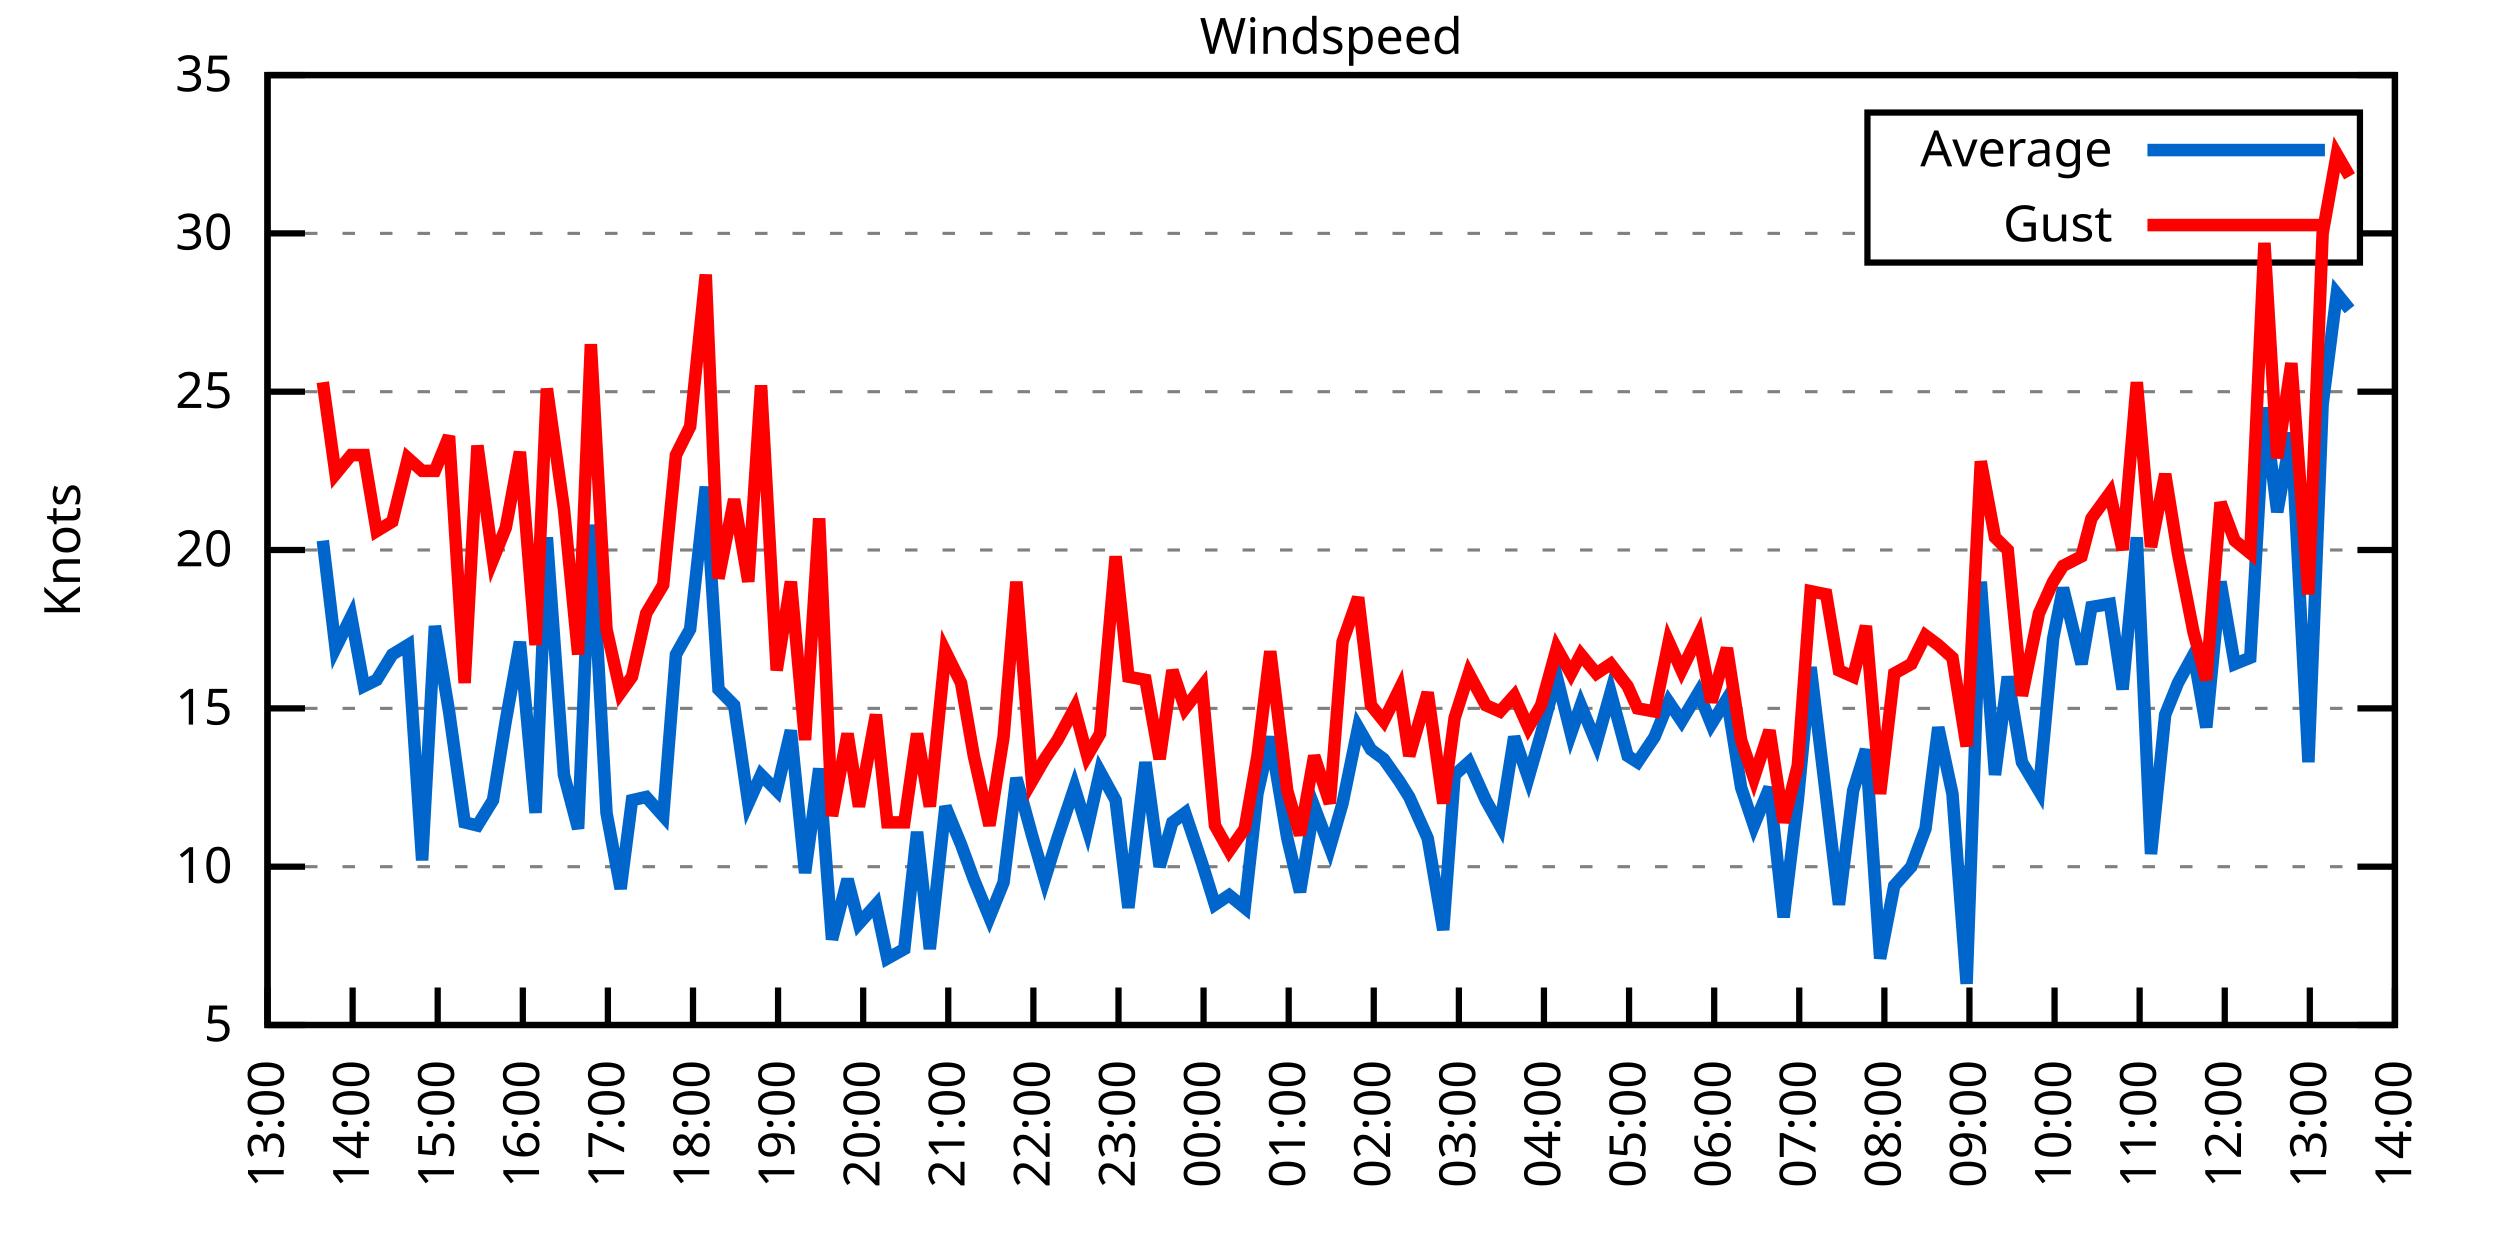
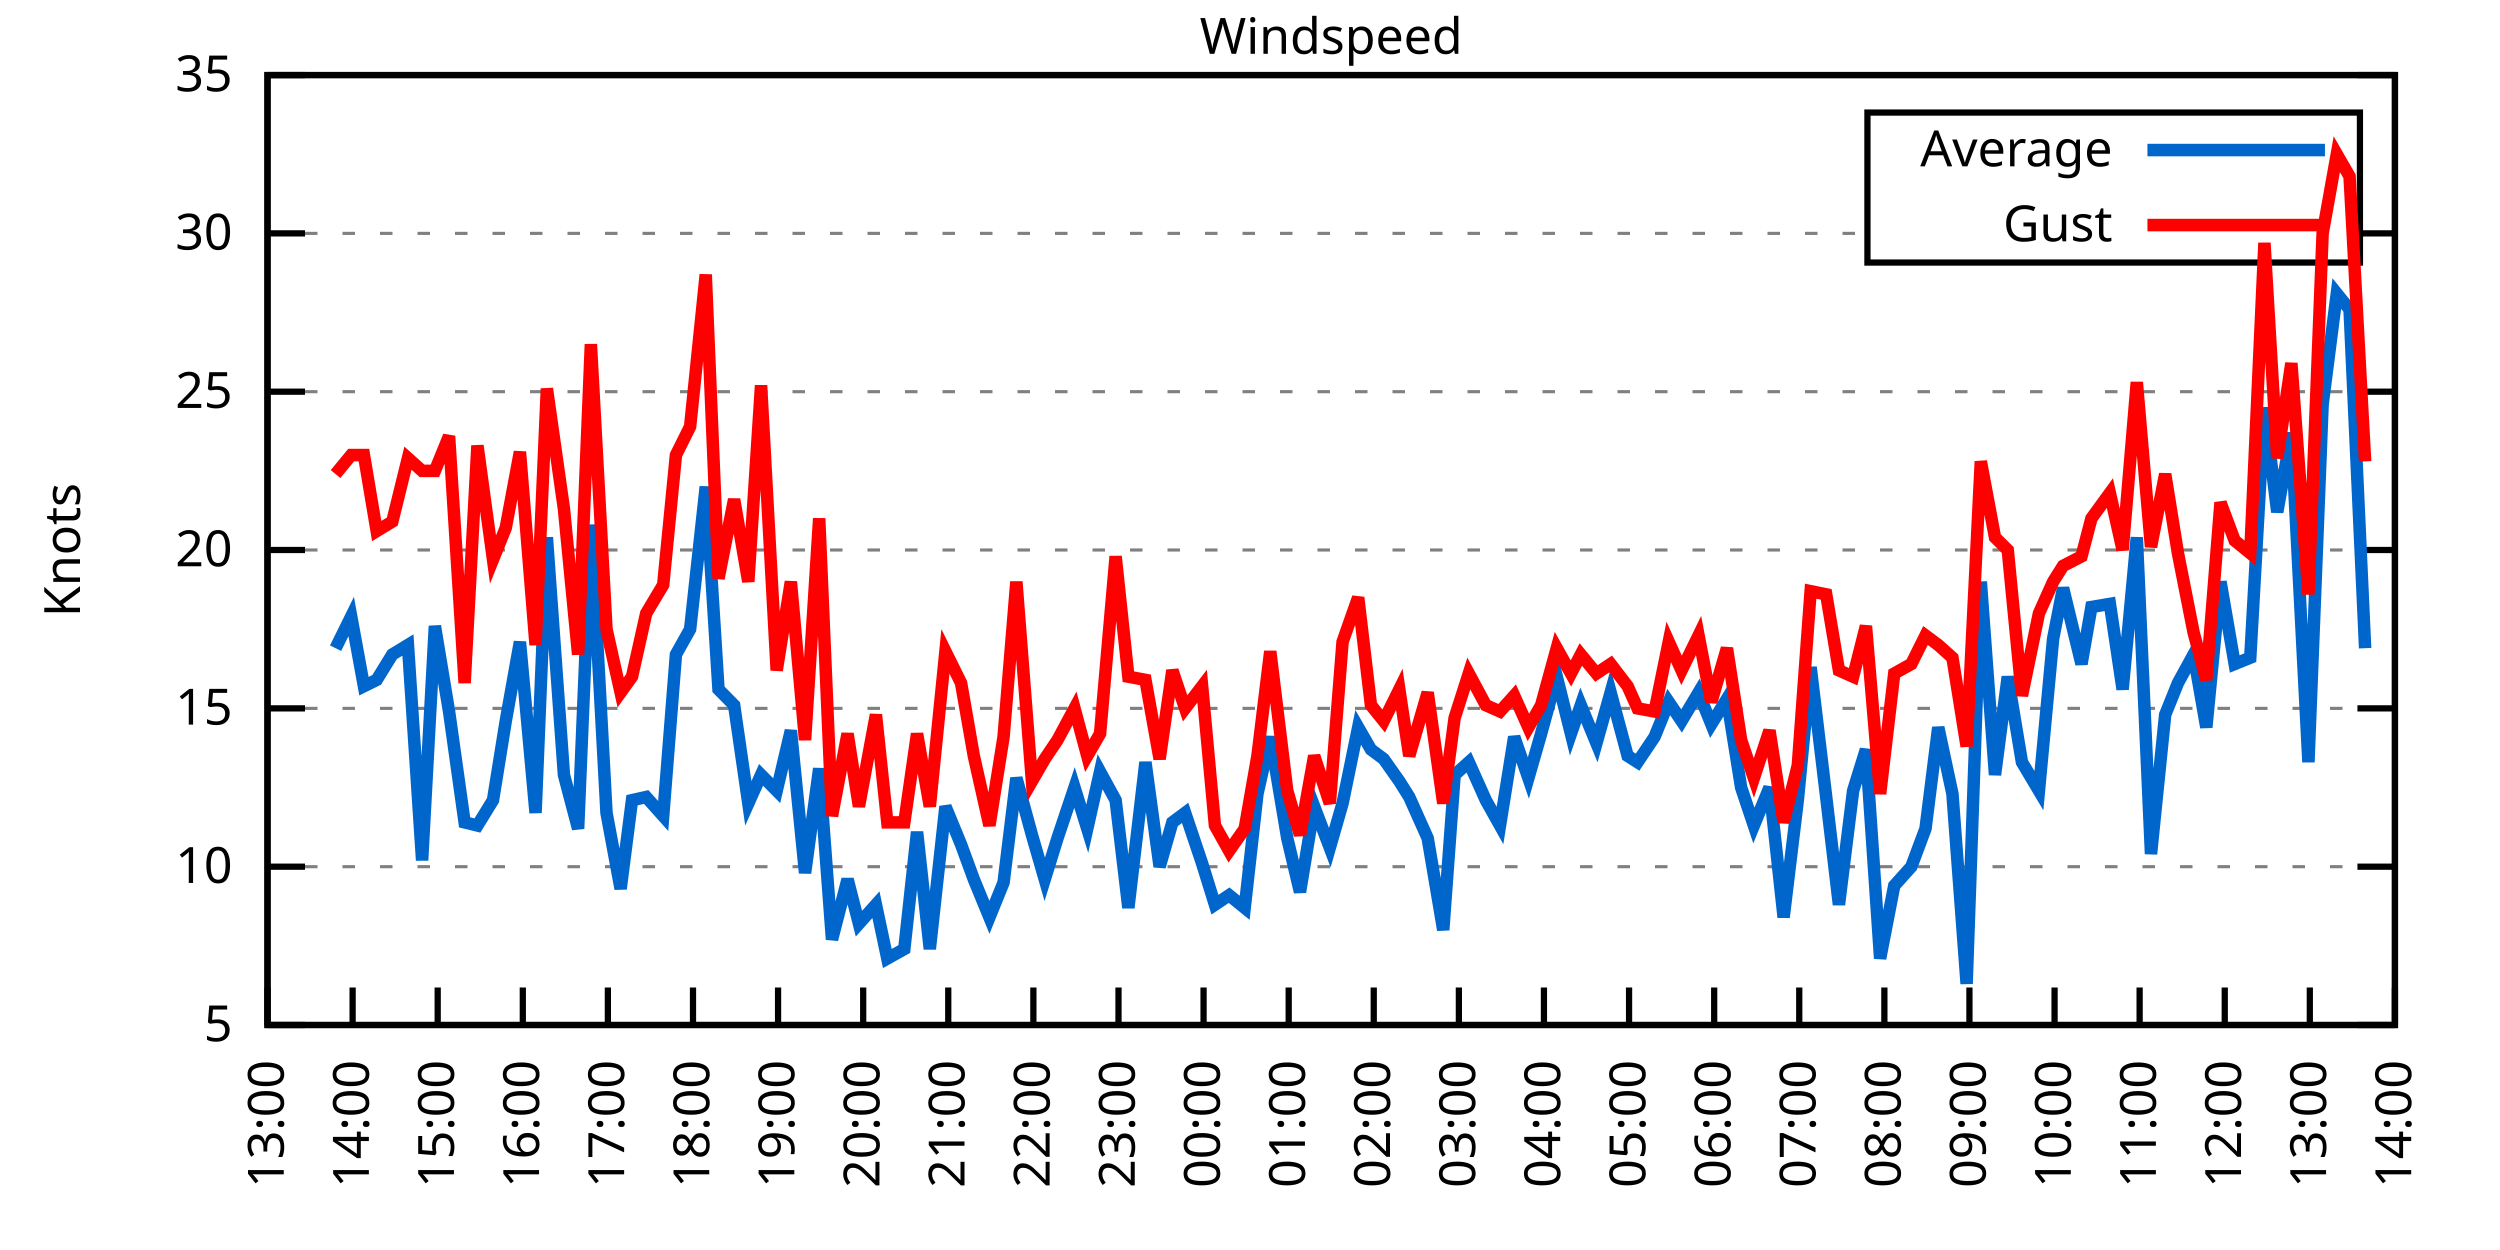
<svg xmlns="http://www.w3.org/2000/svg" xmlns:xlink="http://www.w3.org/1999/xlink" width="400" height="200" viewBox="0 0 400 200">
  <g id="gnuplot_canvas">
    <rect x="0" y="0" width="400" height="200" fill="none" />
    <defs>
      <circle id="gpDot" r="0.5" stroke-width="0.5" stroke="currentColor" />
      <path id="gpPt0" stroke-width="0.333" stroke="currentColor" d="M-1,0 h2 M0,-1 v2" />
      <path id="gpPt1" stroke-width="0.333" stroke="currentColor" d="M-1,-1 L1,1 M1,-1 L-1,1" />
      <path id="gpPt2" stroke-width="0.333" stroke="currentColor" d="M-1,0 L1,0 M0,-1 L0,1 M-1,-1 L1,1 M-1,1 L1,-1" />
      <rect id="gpPt3" stroke-width="0.333" stroke="currentColor" x="-1" y="-1" width="2" height="2" />
      <rect id="gpPt4" stroke-width="0.333" stroke="currentColor" fill="currentColor" x="-1" y="-1" width="2" height="2" />
      <circle id="gpPt5" stroke-width="0.333" stroke="currentColor" cx="0" cy="0" r="1" />
      <use xlink:href="#gpPt5" id="gpPt6" fill="currentColor" stroke="none" />
      <path id="gpPt7" stroke-width="0.333" stroke="currentColor" d="M0,-1.33 L-1.33,0.67 L1.33,0.67 z" />
      <use xlink:href="#gpPt7" id="gpPt8" fill="currentColor" stroke="none" />
      <use xlink:href="#gpPt7" id="gpPt9" stroke="currentColor" transform="rotate(180)" />
      <use xlink:href="#gpPt9" id="gpPt10" fill="currentColor" stroke="none" />
      <use xlink:href="#gpPt3" id="gpPt11" stroke="currentColor" transform="rotate(45)" />
      <use xlink:href="#gpPt11" id="gpPt12" fill="currentColor" stroke="none" />
      <path id="gpPt13" stroke-width="0.333" stroke="currentColor" d="M0,1.330 L1.265,0.411 L0.782,-1.067 L-0.782,-1.076 L-1.265,0.411 z" />
      <use xlink:href="#gpPt13" id="gpPt14" fill="currentColor" stroke="none" />
      <filter id="textbox" filterUnits="objectBoundingBox" x="0" y="0" height="1" width="1">
        <feFlood flood-color="white" flood-opacity="1" result="bgnd" />
        <feComposite in="SourceGraphic" in2="bgnd" operator="atop" />
      </filter>
      <filter id="greybox" filterUnits="objectBoundingBox" x="0" y="0" height="1" width="1">
        <feFlood flood-color="lightgrey" flood-opacity="1" result="grey" />
        <feComposite in="SourceGraphic" in2="grey" operator="atop" />
      </filter>
    </defs>
    <g fill="none" color="white" stroke="currentColor" stroke-width="1.00" stroke-linecap="butt" stroke-linejoin="miter">
</g>
    <g fill="none" color="black" stroke="currentColor" stroke-width="1.00" stroke-linecap="butt" stroke-linejoin="miter">
      <g stroke="none" shape-rendering="crispEdges">
        <polygon fill="rgb(255, 255, 255)" points="42.80,164.00 383.18,164.00 383.18,12.02 42.80,12.02 " />
      </g>
    </g>
    <g fill="none" color="black" stroke="currentColor" stroke-width="1.00" stroke-linecap="butt" stroke-linejoin="miter">
</g>
    <g fill="none" color="black" stroke="black" stroke-width="0.50" stroke-linecap="butt" stroke-linejoin="miter">
</g>
    <g fill="none" color="gray" stroke="currentColor" stroke-width="0.50" stroke-linecap="butt" stroke-linejoin="miter">
      <path stroke="gray" stroke-dasharray="2,4" class="gridline" d="M42.80,164.00 L383.19,164.00  " />
    </g>
    <g fill="none" color="gray" stroke="gray" stroke-width="1.00" stroke-linecap="butt" stroke-linejoin="miter">
</g>
    <g fill="none" color="black" stroke="currentColor" stroke-width="1.00" stroke-linecap="butt" stroke-linejoin="miter">
      <path stroke="black" d="M42.80,164.00 L48.80,164.00 M383.19,164.00 L377.19,164.00  " />
      <g transform="translate(37.20,166.60)" stroke="none" fill="black" font-family="Sans" font-size="8.00" text-anchor="end">
        <text>
          <tspan font-family="Sans"> 5</tspan>
        </text>
      </g>
    </g>
    <g fill="none" color="black" stroke="currentColor" stroke-width="1.00" stroke-linecap="butt" stroke-linejoin="miter">
</g>
    <g fill="none" color="black" stroke="black" stroke-width="0.50" stroke-linecap="butt" stroke-linejoin="miter">
</g>
    <g fill="none" color="gray" stroke="currentColor" stroke-width="0.50" stroke-linecap="butt" stroke-linejoin="miter">
      <path stroke="gray" stroke-dasharray="2,4" class="gridline" d="M42.80,138.67 L383.19,138.67  " />
    </g>
    <g fill="none" color="gray" stroke="gray" stroke-width="1.00" stroke-linecap="butt" stroke-linejoin="miter">
</g>
    <g fill="none" color="black" stroke="currentColor" stroke-width="1.00" stroke-linecap="butt" stroke-linejoin="miter">
      <path stroke="black" d="M42.80,138.67 L48.80,138.67 M383.19,138.67 L377.19,138.67  " />
      <g transform="translate(37.20,141.27)" stroke="none" fill="black" font-family="Sans" font-size="8.00" text-anchor="end">
        <text>
          <tspan font-family="Sans"> 10</tspan>
        </text>
      </g>
    </g>
    <g fill="none" color="black" stroke="currentColor" stroke-width="1.00" stroke-linecap="butt" stroke-linejoin="miter">
</g>
    <g fill="none" color="black" stroke="black" stroke-width="0.50" stroke-linecap="butt" stroke-linejoin="miter">
</g>
    <g fill="none" color="gray" stroke="currentColor" stroke-width="0.50" stroke-linecap="butt" stroke-linejoin="miter">
      <path stroke="gray" stroke-dasharray="2,4" class="gridline" d="M42.80,113.34 L383.19,113.34  " />
    </g>
    <g fill="none" color="gray" stroke="gray" stroke-width="1.00" stroke-linecap="butt" stroke-linejoin="miter">
</g>
    <g fill="none" color="black" stroke="currentColor" stroke-width="1.00" stroke-linecap="butt" stroke-linejoin="miter">
      <path stroke="black" d="M42.80,113.34 L48.80,113.34 M383.19,113.34 L377.19,113.34  " />
      <g transform="translate(37.20,115.94)" stroke="none" fill="black" font-family="Sans" font-size="8.00" text-anchor="end">
        <text>
          <tspan font-family="Sans"> 15</tspan>
        </text>
      </g>
    </g>
    <g fill="none" color="black" stroke="currentColor" stroke-width="1.00" stroke-linecap="butt" stroke-linejoin="miter">
</g>
    <g fill="none" color="black" stroke="black" stroke-width="0.50" stroke-linecap="butt" stroke-linejoin="miter">
</g>
    <g fill="none" color="gray" stroke="currentColor" stroke-width="0.50" stroke-linecap="butt" stroke-linejoin="miter">
      <path stroke="gray" stroke-dasharray="2,4" class="gridline" d="M42.80,88.00 L383.19,88.00  " />
    </g>
    <g fill="none" color="gray" stroke="gray" stroke-width="1.00" stroke-linecap="butt" stroke-linejoin="miter">
</g>
    <g fill="none" color="black" stroke="currentColor" stroke-width="1.00" stroke-linecap="butt" stroke-linejoin="miter">
      <path stroke="black" d="M42.80,88.00 L48.80,88.00 M383.19,88.00 L377.19,88.00  " />
      <g transform="translate(37.20,90.60)" stroke="none" fill="black" font-family="Sans" font-size="8.00" text-anchor="end">
        <text>
          <tspan font-family="Sans"> 20</tspan>
        </text>
      </g>
    </g>
    <g fill="none" color="black" stroke="currentColor" stroke-width="1.00" stroke-linecap="butt" stroke-linejoin="miter">
</g>
    <g fill="none" color="black" stroke="black" stroke-width="0.50" stroke-linecap="butt" stroke-linejoin="miter">
</g>
    <g fill="none" color="gray" stroke="currentColor" stroke-width="0.50" stroke-linecap="butt" stroke-linejoin="miter">
      <path stroke="gray" stroke-dasharray="2,4" class="gridline" d="M42.80,62.67 L383.19,62.67  " />
    </g>
    <g fill="none" color="gray" stroke="gray" stroke-width="1.00" stroke-linecap="butt" stroke-linejoin="miter">
</g>
    <g fill="none" color="black" stroke="currentColor" stroke-width="1.00" stroke-linecap="butt" stroke-linejoin="miter">
      <path stroke="black" d="M42.80,62.67 L48.80,62.67 M383.19,62.67 L377.19,62.67  " />
      <g transform="translate(37.20,65.27)" stroke="none" fill="black" font-family="Sans" font-size="8.00" text-anchor="end">
        <text>
          <tspan font-family="Sans"> 25</tspan>
        </text>
      </g>
    </g>
    <g fill="none" color="black" stroke="currentColor" stroke-width="1.00" stroke-linecap="butt" stroke-linejoin="miter">
</g>
    <g fill="none" color="black" stroke="black" stroke-width="0.50" stroke-linecap="butt" stroke-linejoin="miter">
</g>
    <g fill="none" color="gray" stroke="currentColor" stroke-width="0.50" stroke-linecap="butt" stroke-linejoin="miter">
      <path stroke="gray" stroke-dasharray="2,4" class="gridline" d="M42.80,37.34 L298.79,37.34 M377.59,37.34 L383.19,37.34  " />
    </g>
    <g fill="none" color="gray" stroke="gray" stroke-width="1.00" stroke-linecap="butt" stroke-linejoin="miter">
</g>
    <g fill="none" color="black" stroke="currentColor" stroke-width="1.00" stroke-linecap="butt" stroke-linejoin="miter">
      <path stroke="black" d="M42.80,37.34 L48.80,37.34 M383.19,37.34 L377.19,37.34  " />
      <g transform="translate(37.20,39.94)" stroke="none" fill="black" font-family="Sans" font-size="8.00" text-anchor="end">
        <text>
          <tspan font-family="Sans"> 30</tspan>
        </text>
      </g>
    </g>
    <g fill="none" color="black" stroke="currentColor" stroke-width="1.00" stroke-linecap="butt" stroke-linejoin="miter">
</g>
    <g fill="none" color="black" stroke="black" stroke-width="0.50" stroke-linecap="butt" stroke-linejoin="miter">
</g>
    <g fill="none" color="gray" stroke="currentColor" stroke-width="0.50" stroke-linecap="butt" stroke-linejoin="miter">
      <path stroke="gray" stroke-dasharray="2,4" class="gridline" d="M42.80,12.01 L383.19,12.01  " />
    </g>
    <g fill="none" color="gray" stroke="gray" stroke-width="1.00" stroke-linecap="butt" stroke-linejoin="miter">
</g>
    <g fill="none" color="black" stroke="currentColor" stroke-width="1.00" stroke-linecap="butt" stroke-linejoin="miter">
      <path stroke="black" d="M42.80,12.01 L48.80,12.01 M383.19,12.01 L377.19,12.01  " />
      <g transform="translate(37.20,14.61)" stroke="none" fill="black" font-family="Sans" font-size="8.00" text-anchor="end">
        <text>
          <tspan font-family="Sans"> 35</tspan>
        </text>
      </g>
    </g>
    <g fill="none" color="black" stroke="currentColor" stroke-width="1.00" stroke-linecap="butt" stroke-linejoin="miter">
      <path stroke="black" d="M42.80,164.00 L42.80,158.00  " />
      <g transform="translate(45.40,169.60) rotate(270.00)" stroke="none" fill="black" font-family="Sans" font-size="8.00" text-anchor="end">
        <text>
          <tspan font-family="Sans">13:00</tspan>
        </text>
      </g>
    </g>
    <g fill="none" color="black" stroke="currentColor" stroke-width="1.00" stroke-linecap="butt" stroke-linejoin="miter">
      <path stroke="black" d="M56.42,164.00 L56.42,158.00  " />
      <g transform="translate(59.02,169.60) rotate(270.00)" stroke="none" fill="black" font-family="Sans" font-size="8.00" text-anchor="end">
        <text>
          <tspan font-family="Sans">14:00</tspan>
        </text>
      </g>
    </g>
    <g fill="none" color="black" stroke="currentColor" stroke-width="1.00" stroke-linecap="butt" stroke-linejoin="miter">
      <path stroke="black" d="M70.03,164.00 L70.03,158.00  " />
      <g transform="translate(72.63,169.60) rotate(270.00)" stroke="none" fill="black" font-family="Sans" font-size="8.00" text-anchor="end">
        <text>
          <tspan font-family="Sans">15:00</tspan>
        </text>
      </g>
    </g>
    <g fill="none" color="black" stroke="currentColor" stroke-width="1.00" stroke-linecap="butt" stroke-linejoin="miter">
      <path stroke="black" d="M83.65,164.00 L83.65,158.00  " />
      <g transform="translate(86.25,169.60) rotate(270.00)" stroke="none" fill="black" font-family="Sans" font-size="8.00" text-anchor="end">
        <text>
          <tspan font-family="Sans">16:00</tspan>
        </text>
      </g>
    </g>
    <g fill="none" color="black" stroke="currentColor" stroke-width="1.00" stroke-linecap="butt" stroke-linejoin="miter">
      <path stroke="black" d="M97.26,164.00 L97.26,158.00  " />
      <g transform="translate(99.86,169.60) rotate(270.00)" stroke="none" fill="black" font-family="Sans" font-size="8.00" text-anchor="end">
        <text>
          <tspan font-family="Sans">17:00</tspan>
        </text>
      </g>
    </g>
    <g fill="none" color="black" stroke="currentColor" stroke-width="1.00" stroke-linecap="butt" stroke-linejoin="miter">
      <path stroke="black" d="M110.88,164.00 L110.88,158.00  " />
      <g transform="translate(113.48,169.60) rotate(270.00)" stroke="none" fill="black" font-family="Sans" font-size="8.00" text-anchor="end">
        <text>
          <tspan font-family="Sans">18:00</tspan>
        </text>
      </g>
    </g>
    <g fill="none" color="black" stroke="currentColor" stroke-width="1.00" stroke-linecap="butt" stroke-linejoin="miter">
      <path stroke="black" d="M124.49,164.00 L124.49,158.00  " />
      <g transform="translate(127.09,169.60) rotate(270.00)" stroke="none" fill="black" font-family="Sans" font-size="8.00" text-anchor="end">
        <text>
          <tspan font-family="Sans">19:00</tspan>
        </text>
      </g>
    </g>
    <g fill="none" color="black" stroke="currentColor" stroke-width="1.00" stroke-linecap="butt" stroke-linejoin="miter">
      <path stroke="black" d="M138.11,164.00 L138.11,158.00  " />
      <g transform="translate(140.71,169.60) rotate(270.00)" stroke="none" fill="black" font-family="Sans" font-size="8.00" text-anchor="end">
        <text>
          <tspan font-family="Sans">20:00</tspan>
        </text>
      </g>
    </g>
    <g fill="none" color="black" stroke="currentColor" stroke-width="1.00" stroke-linecap="butt" stroke-linejoin="miter">
      <path stroke="black" d="M151.72,164.00 L151.72,158.00  " />
      <g transform="translate(154.32,169.60) rotate(270.00)" stroke="none" fill="black" font-family="Sans" font-size="8.00" text-anchor="end">
        <text>
          <tspan font-family="Sans">21:00</tspan>
        </text>
      </g>
    </g>
    <g fill="none" color="black" stroke="currentColor" stroke-width="1.00" stroke-linecap="butt" stroke-linejoin="miter">
      <path stroke="black" d="M165.34,164.00 L165.34,158.00  " />
      <g transform="translate(167.94,169.60) rotate(270.00)" stroke="none" fill="black" font-family="Sans" font-size="8.00" text-anchor="end">
        <text>
          <tspan font-family="Sans">22:00</tspan>
        </text>
      </g>
    </g>
    <g fill="none" color="black" stroke="currentColor" stroke-width="1.00" stroke-linecap="butt" stroke-linejoin="miter">
      <path stroke="black" d="M178.96,164.00 L178.96,158.00  " />
      <g transform="translate(181.56,169.60) rotate(270.00)" stroke="none" fill="black" font-family="Sans" font-size="8.00" text-anchor="end">
        <text>
          <tspan font-family="Sans">23:00</tspan>
        </text>
      </g>
    </g>
    <g fill="none" color="black" stroke="currentColor" stroke-width="1.00" stroke-linecap="butt" stroke-linejoin="miter">
      <path stroke="black" d="M192.57,164.00 L192.57,158.00  " />
      <g transform="translate(195.17,169.60) rotate(270.00)" stroke="none" fill="black" font-family="Sans" font-size="8.00" text-anchor="end">
        <text>
          <tspan font-family="Sans">00:00</tspan>
        </text>
      </g>
    </g>
    <g fill="none" color="black" stroke="currentColor" stroke-width="1.00" stroke-linecap="butt" stroke-linejoin="miter">
      <path stroke="black" d="M206.19,164.00 L206.19,158.00  " />
      <g transform="translate(208.79,169.60) rotate(270.00)" stroke="none" fill="black" font-family="Sans" font-size="8.00" text-anchor="end">
        <text>
          <tspan font-family="Sans">01:00</tspan>
        </text>
      </g>
    </g>
    <g fill="none" color="black" stroke="currentColor" stroke-width="1.00" stroke-linecap="butt" stroke-linejoin="miter">
      <path stroke="black" d="M219.80,164.00 L219.80,158.00  " />
      <g transform="translate(222.40,169.60) rotate(270.00)" stroke="none" fill="black" font-family="Sans" font-size="8.00" text-anchor="end">
        <text>
          <tspan font-family="Sans">02:00</tspan>
        </text>
      </g>
    </g>
    <g fill="none" color="black" stroke="currentColor" stroke-width="1.00" stroke-linecap="butt" stroke-linejoin="miter">
      <path stroke="black" d="M233.42,164.00 L233.42,158.00  " />
      <g transform="translate(236.02,169.60) rotate(270.00)" stroke="none" fill="black" font-family="Sans" font-size="8.00" text-anchor="end">
        <text>
          <tspan font-family="Sans">03:00</tspan>
        </text>
      </g>
    </g>
    <g fill="none" color="black" stroke="currentColor" stroke-width="1.00" stroke-linecap="butt" stroke-linejoin="miter">
      <path stroke="black" d="M247.03,164.00 L247.03,158.00  " />
      <g transform="translate(249.63,169.60) rotate(270.00)" stroke="none" fill="black" font-family="Sans" font-size="8.00" text-anchor="end">
        <text>
          <tspan font-family="Sans">04:00</tspan>
        </text>
      </g>
    </g>
    <g fill="none" color="black" stroke="currentColor" stroke-width="1.00" stroke-linecap="butt" stroke-linejoin="miter">
      <path stroke="black" d="M260.65,164.00 L260.65,158.00  " />
      <g transform="translate(263.25,169.60) rotate(270.00)" stroke="none" fill="black" font-family="Sans" font-size="8.00" text-anchor="end">
        <text>
          <tspan font-family="Sans">05:00</tspan>
        </text>
      </g>
    </g>
    <g fill="none" color="black" stroke="currentColor" stroke-width="1.00" stroke-linecap="butt" stroke-linejoin="miter">
      <path stroke="black" d="M274.27,164.00 L274.27,158.00  " />
      <g transform="translate(276.87,169.60) rotate(270.00)" stroke="none" fill="black" font-family="Sans" font-size="8.00" text-anchor="end">
        <text>
          <tspan font-family="Sans">06:00</tspan>
        </text>
      </g>
    </g>
    <g fill="none" color="black" stroke="currentColor" stroke-width="1.00" stroke-linecap="butt" stroke-linejoin="miter">
      <path stroke="black" d="M287.88,164.00 L287.88,158.00  " />
      <g transform="translate(290.48,169.60) rotate(270.00)" stroke="none" fill="black" font-family="Sans" font-size="8.00" text-anchor="end">
        <text>
          <tspan font-family="Sans">07:00</tspan>
        </text>
      </g>
    </g>
    <g fill="none" color="black" stroke="currentColor" stroke-width="1.00" stroke-linecap="butt" stroke-linejoin="miter">
      <path stroke="black" d="M301.50,164.00 L301.50,158.00  " />
      <g transform="translate(304.10,169.60) rotate(270.00)" stroke="none" fill="black" font-family="Sans" font-size="8.00" text-anchor="end">
        <text>
          <tspan font-family="Sans">08:00</tspan>
        </text>
      </g>
    </g>
    <g fill="none" color="black" stroke="currentColor" stroke-width="1.00" stroke-linecap="butt" stroke-linejoin="miter">
      <path stroke="black" d="M315.11,164.00 L315.11,158.00  " />
      <g transform="translate(317.71,169.60) rotate(270.00)" stroke="none" fill="black" font-family="Sans" font-size="8.00" text-anchor="end">
        <text>
          <tspan font-family="Sans">09:00</tspan>
        </text>
      </g>
    </g>
    <g fill="none" color="black" stroke="currentColor" stroke-width="1.00" stroke-linecap="butt" stroke-linejoin="miter">
      <path stroke="black" d="M328.73,164.00 L328.73,158.00  " />
      <g transform="translate(331.33,169.60) rotate(270.00)" stroke="none" fill="black" font-family="Sans" font-size="8.00" text-anchor="end">
        <text>
          <tspan font-family="Sans">10:00</tspan>
        </text>
      </g>
    </g>
    <g fill="none" color="black" stroke="currentColor" stroke-width="1.00" stroke-linecap="butt" stroke-linejoin="miter">
      <path stroke="black" d="M342.34,164.00 L342.34,158.00  " />
      <g transform="translate(344.94,169.60) rotate(270.00)" stroke="none" fill="black" font-family="Sans" font-size="8.00" text-anchor="end">
        <text>
          <tspan font-family="Sans">11:00</tspan>
        </text>
      </g>
    </g>
    <g fill="none" color="black" stroke="currentColor" stroke-width="1.00" stroke-linecap="butt" stroke-linejoin="miter">
      <path stroke="black" d="M355.96,164.00 L355.96,158.00  " />
      <g transform="translate(358.56,169.60) rotate(270.00)" stroke="none" fill="black" font-family="Sans" font-size="8.00" text-anchor="end">
        <text>
          <tspan font-family="Sans">12:00</tspan>
        </text>
      </g>
    </g>
    <g fill="none" color="black" stroke="currentColor" stroke-width="1.00" stroke-linecap="butt" stroke-linejoin="miter">
      <path stroke="black" d="M369.57,164.00 L369.57,158.00  " />
      <g transform="translate(372.17,169.60) rotate(270.00)" stroke="none" fill="black" font-family="Sans" font-size="8.00" text-anchor="end">
        <text>
          <tspan font-family="Sans">13:00</tspan>
        </text>
      </g>
    </g>
    <g fill="none" color="black" stroke="currentColor" stroke-width="1.00" stroke-linecap="butt" stroke-linejoin="miter">
      <path stroke="black" d="M383.19,164.00 L383.19,158.00  " />
      <g transform="translate(385.79,169.60) rotate(270.00)" stroke="none" fill="black" font-family="Sans" font-size="8.00" text-anchor="end">
        <text>
          <tspan font-family="Sans">14:00</tspan>
        </text>
      </g>
    </g>
    <g fill="none" color="black" stroke="currentColor" stroke-width="1.00" stroke-linecap="butt" stroke-linejoin="miter">
</g>
    <g fill="none" color="black" stroke="currentColor" stroke-width="1.00" stroke-linecap="butt" stroke-linejoin="miter">
      <path stroke="black" d="M42.80,12.01 L42.80,164.00 L383.19,164.00 L383.19,12.01 L42.80,12.01 Z  " />
    </g>
    <g fill="none" color="black" stroke="currentColor" stroke-width="1.00" stroke-linecap="butt" stroke-linejoin="miter">
</g>
    <g fill="none" color="black" stroke="currentColor" stroke-width="1.00" stroke-linecap="butt" stroke-linejoin="miter">
      <path stroke="black" d="M298.79,42.01 L298.79,18.01 L377.59,18.01 L377.59,42.01 L298.79,42.01 Z  " />
    </g>
    <g id="Windspeed_plot_1">
      <g fill="none" color="white" stroke="black" stroke-width="2.00" stroke-linecap="butt" stroke-linejoin="miter">
</g>
      <g fill="none" color="black" stroke="currentColor" stroke-width="2.00" stroke-linecap="butt" stroke-linejoin="miter">
        <g transform="translate(337.99,26.61)" stroke="none" fill="black" font-family="Sans" font-size="8.00" text-anchor="end">
          <text>
            <tspan font-family="Sans">Average</tspan>
          </text>
        </g>
      </g>
      <g fill="none" color="black" stroke="currentColor" stroke-width="2.00" stroke-linecap="butt" stroke-linejoin="miter">
-         <path stroke="rgb(  0, 102, 204)" d="M343.59,24.01 L371.99,24.01 M51.65,86.49 L53.69,103.71 L56.19,98.64 L58.23,109.79 L60.27,108.78 L62.77,104.72   L65.27,103.20 L67.54,137.66 L69.58,100.16 L71.85,113.84 L74.34,131.58 L76.39,132.08 L78.88,128.03 L80.92,115.36   L83.19,102.70 L85.69,130.06 L87.50,85.98 L90.23,123.98 L92.50,132.59 L94.54,83.95 L97.04,130.06 L99.30,142.21   L101.12,128.03 L103.39,127.52 L106.11,130.56 L108.15,104.72 L110.42,100.67 L112.92,77.87 L114.96,110.30 L117.46,112.83   L119.73,128.54 L121.77,123.98 L124.27,126.51 L126.54,116.88 L128.81,139.68 L131.07,122.96 L133.12,150.32 L135.61,140.69   L137.43,147.79 L140.15,144.75 L141.97,153.36 L144.69,151.84 L146.73,133.10 L148.77,151.84 L151.27,129.04 L153.77,135.12   L155.81,140.69 L158.31,146.77 L160.57,141.20 L162.62,124.48 L165.11,133.60 L167.16,140.69 L169.20,134.11 L171.92,126.00   L173.96,132.59 L176.01,123.47 L178.50,128.03 L180.54,145.25 L183.27,121.95 L185.54,138.67 L187.58,131.58 L189.62,130.06   L192.34,138.16 L194.39,144.75 L196.66,143.23 L199.15,145.25 L201.19,127.02 L203.24,117.90 L205.96,134.11 L208.00,142.72   L210.27,129.04 L212.77,135.63 L214.81,128.54 L217.31,116.38 L219.35,119.92 L221.39,121.44 L223.89,124.99 L225.48,127.52   L228.43,134.11 L230.92,148.80 L232.74,123.98 L235.01,121.95 L237.73,128.03 L240.00,132.08 L242.27,117.90 L244.54,124.48   L246.58,117.39 L249.08,108.27 L251.35,117.39 L252.93,112.83 L255.43,118.91 L257.70,110.80 L260.42,120.94 L262.01,121.95   L264.73,117.90 L267.00,112.32 L269.05,115.36 L271.77,110.80 L273.81,115.87 L276.31,111.82 L278.58,126.00 L280.62,132.08   L283.12,126.00 L285.38,146.77 L287.65,128.03 L289.70,106.75 L292.19,127.52 L294.23,144.75 L296.50,126.51 L298.55,119.92   L300.82,153.36 L303.08,141.71 L305.81,138.67 L308.08,132.59 L310.12,116.38 L312.39,127.02 L314.66,157.41 L316.93,93.07   L319.20,123.98 L321.24,108.27 L323.51,121.95 L326.23,126.51 L328.50,102.19 L330.09,94.08 L333.04,106.24 L334.63,97.12   L337.58,96.62 L339.62,110.30 L341.89,85.98 L344.16,136.64 L346.43,114.35 L348.47,109.28 L350.97,104.72 L353.01,116.38   L355.28,93.07 L357.55,106.24 L360.04,105.23 L362.31,65.21 L364.36,81.93 L366.62,69.26 L369.35,121.95 L371.62,64.70   L373.89,46.97 L375.93,49.50  " />
+         <path stroke="rgb(  0, 102, 204)" d="M343.59,24.01 L371.99,24.01 M53.69,103.71 L56.19,98.64 L58.23,109.79 L60.27,108.78 L62.77,104.72 L65.27,103.20   L67.54,137.66 L69.58,100.16 L71.85,113.84 L74.34,131.58 L76.39,132.08 L78.88,128.03 L80.92,115.36 L83.19,102.70   L85.69,130.06 L87.50,85.98 L90.23,123.98 L92.50,132.59 L94.54,83.95 L97.04,130.06 L99.30,142.21 L101.12,128.03   L103.39,127.52 L106.11,130.56 L108.15,104.72 L110.42,100.67 L112.92,77.87 L114.96,110.30 L117.46,112.83 L119.73,128.54   L121.77,123.98 L124.27,126.51 L126.54,116.88 L128.81,139.68 L131.07,122.96 L133.12,150.32 L135.61,140.69 L137.43,147.79   L140.15,144.75 L141.97,153.36 L144.69,151.84 L146.73,133.10 L148.77,151.84 L151.27,129.04 L153.77,135.12 L155.81,140.69   L158.31,146.77 L160.57,141.20 L162.62,124.48 L165.11,133.60 L167.16,140.69 L169.20,134.11 L171.92,126.00 L173.96,132.59   L176.01,123.47 L178.50,128.03 L180.54,145.25 L183.27,121.95 L185.54,138.67 L187.58,131.58 L189.62,130.06 L192.34,138.16   L194.39,144.75 L196.66,143.23 L199.15,145.25 L201.19,127.02 L203.24,117.90 L205.96,134.11 L208.00,142.72 L210.27,129.04   L212.77,135.63 L214.81,128.54 L217.31,116.38 L219.35,119.92 L221.39,121.44 L223.89,124.99 L225.48,127.52 L228.43,134.11   L230.92,148.80 L232.74,123.98 L235.01,121.95 L237.73,128.03 L240.00,132.08 L242.27,117.90 L244.54,124.48 L246.58,117.39   L249.08,108.27 L251.35,117.39 L252.93,112.83 L255.43,118.91 L257.70,110.80 L260.42,120.94 L262.01,121.95 L264.73,117.90   L267.00,112.32 L269.05,115.36 L271.77,110.80 L273.81,115.87 L276.31,111.82 L278.58,126.00 L280.62,132.08 L283.12,126.00   L285.38,146.77 L287.65,128.03 L289.70,106.75 L292.19,127.52 L294.23,144.75 L296.50,126.51 L298.55,119.92 L300.82,153.36   L303.08,141.71 L305.81,138.67 L308.08,132.59 L310.12,116.38 L312.39,127.02 L314.66,157.41 L316.93,93.07 L319.20,123.98   L321.24,108.27 L323.51,121.95 L326.23,126.51 L328.50,102.19 L330.09,94.08 L333.04,106.24 L334.63,97.12 L337.58,96.62   L339.62,110.30 L341.89,85.98 L344.16,136.64 L346.43,114.35 L348.47,109.28 L350.97,104.72 L353.01,116.38 L355.28,93.07   L357.55,106.24 L360.04,105.23 L362.31,65.21 L364.36,81.93 L366.62,69.26 L369.35,121.95 L371.62,64.70 L373.89,46.97   L375.93,49.50 L378.42,103.71  " />
      </g>
    </g>
    <g id="Windspeed_plot_2">
      <g fill="none" color="black" stroke="currentColor" stroke-width="2.00" stroke-linecap="butt" stroke-linejoin="miter">
        <g transform="translate(337.99,38.61)" stroke="none" fill="black" font-family="Sans" font-size="8.00" text-anchor="end">
          <text>
            <tspan font-family="Sans">Gust</tspan>
          </text>
        </g>
      </g>
      <g fill="none" color="black" stroke="currentColor" stroke-width="2.00" stroke-linecap="butt" stroke-linejoin="miter">
-         <path stroke="rgb(255,   0,   0)" d="M343.59,36.01 L371.99,36.01 M51.65,61.15 L53.69,75.85 L56.19,72.81 L58.23,72.81 L60.27,84.97 L62.77,83.45   L65.27,73.31 L67.54,75.34 L69.58,75.34 L71.85,69.77 L74.34,109.28 L76.39,71.29 L78.88,89.52 L80.92,84.46   L83.19,72.30 L85.69,103.20 L87.50,62.17 L90.23,81.42 L92.50,104.72 L94.54,55.07 L97.04,100.67 L99.30,110.80   L101.12,108.27 L103.39,98.14 L106.11,93.58 L108.15,72.81 L110.42,68.25 L112.92,43.93 L114.96,92.56 L117.46,79.90   L119.73,93.07 L121.77,61.66 L124.27,107.26 L126.54,93.07 L128.81,118.40 L131.07,82.94 L133.12,130.56 L135.61,117.39   L137.43,129.04 L140.15,114.35 L141.97,131.58 L144.69,131.58 L146.73,117.39 L148.77,129.04 L151.27,104.22 L153.77,109.28   L155.81,120.94 L158.31,132.08 L160.57,117.90 L162.62,93.07 L165.11,124.99 L167.16,121.44 L169.20,118.40 L171.92,113.34   L173.96,120.94 L176.01,117.39 L178.50,89.02 L180.54,108.27 L183.27,108.78 L185.54,121.44 L187.58,107.26 L189.62,113.34   L192.34,109.79 L194.39,132.08 L196.66,136.14 L199.15,132.59 L201.19,120.94 L203.24,104.22 L205.96,126.51 L208.00,133.60   L210.27,120.94 L212.77,128.54 L214.81,102.70 L217.31,95.60 L219.35,112.83 L221.39,115.36 L223.89,110.30 L225.48,120.94   L228.43,110.80 L230.92,128.54 L232.74,114.86 L235.01,107.76 L237.73,112.83 L240.00,113.84 L242.27,111.31 L244.54,116.38   L246.58,112.83 L249.08,103.71 L251.35,107.76 L252.93,104.72 L255.43,107.76 L257.70,106.24 L260.42,109.79 L262.01,113.34   L264.73,113.84 L267.00,102.70 L269.05,107.26 L271.77,101.68 L273.81,112.32 L276.31,103.71 L278.58,118.40 L280.62,124.48   L283.12,116.88 L285.38,131.58 L287.65,122.46 L289.70,94.59 L292.19,95.10 L294.23,107.26 L296.50,108.27 L298.55,100.16   L300.82,127.02 L303.08,107.76 L305.81,106.24 L308.08,101.68 L310.12,103.20 L312.39,105.23 L314.66,119.42 L316.93,73.82   L319.20,85.98 L321.24,88.00 L323.51,111.31 L326.23,98.14 L328.50,93.07 L330.09,90.54 L333.04,89.02 L334.63,82.94   L337.58,78.89 L339.62,88.00 L341.89,61.15 L344.16,87.50 L346.43,75.85 L348.47,88.51 L350.97,101.18 L353.01,108.78   L355.28,80.41 L357.55,86.49 L360.04,88.51 L362.31,38.86 L364.36,73.31 L366.62,58.11 L369.35,95.10 L371.62,37.34   L373.89,24.68 L375.93,28.22  " />
+         <path stroke="rgb(255,   0,   0)" d="M343.59,36.01 L371.99,36.01 M53.69,75.85 L56.19,72.81 L58.23,72.81 L60.27,84.97 L62.77,83.45 L65.27,73.31   L67.54,75.34 L69.58,75.34 L71.85,69.77 L74.34,109.28 L76.39,71.29 L78.88,89.52 L80.92,84.46 L83.19,72.30   L85.69,103.20 L87.50,62.17 L90.23,81.42 L92.50,104.72 L94.54,55.07 L97.04,100.67 L99.30,110.80 L101.12,108.27   L103.39,98.14 L106.11,93.58 L108.15,72.81 L110.42,68.25 L112.92,43.93 L114.96,92.56 L117.46,79.90 L119.73,93.07   L121.77,61.66 L124.27,107.26 L126.54,93.07 L128.81,118.40 L131.07,82.94 L133.12,130.56 L135.61,117.39 L137.43,129.04   L140.15,114.35 L141.97,131.58 L144.69,131.58 L146.73,117.39 L148.77,129.04 L151.27,104.22 L153.77,109.28 L155.81,120.94   L158.31,132.08 L160.57,117.90 L162.62,93.07 L165.11,124.99 L167.16,121.44 L169.20,118.40 L171.92,113.34 L173.96,120.94   L176.01,117.39 L178.50,89.02 L180.54,108.27 L183.27,108.78 L185.54,121.44 L187.58,107.26 L189.62,113.34 L192.34,109.79   L194.39,132.08 L196.66,136.14 L199.15,132.59 L201.19,120.94 L203.24,104.22 L205.96,126.51 L208.00,133.60 L210.27,120.94   L212.77,128.54 L214.81,102.70 L217.31,95.60 L219.35,112.83 L221.39,115.36 L223.89,110.30 L225.48,120.94 L228.43,110.80   L230.92,128.54 L232.74,114.86 L235.01,107.76 L237.73,112.83 L240.00,113.84 L242.27,111.31 L244.54,116.38 L246.58,112.83   L249.08,103.71 L251.35,107.76 L252.93,104.72 L255.43,107.76 L257.70,106.24 L260.42,109.79 L262.01,113.34 L264.73,113.84   L267.00,102.70 L269.05,107.26 L271.77,101.68 L273.81,112.32 L276.31,103.71 L278.58,118.40 L280.62,124.48 L283.12,116.88   L285.38,131.58 L287.65,122.46 L289.70,94.59 L292.19,95.10 L294.23,107.26 L296.50,108.27 L298.55,100.16 L300.82,127.02   L303.08,107.76 L305.81,106.24 L308.08,101.68 L310.12,103.20 L312.39,105.23 L314.66,119.42 L316.93,73.82 L319.20,85.98   L321.24,88.00 L323.51,111.31 L326.23,98.14 L328.50,93.07 L330.09,90.54 L333.04,89.02 L334.63,82.94 L337.58,78.89   L339.62,88.00 L341.89,61.15 L344.16,87.50 L346.43,75.85 L348.47,88.51 L350.97,101.18 L353.01,108.78 L355.28,80.41   L357.55,86.49 L360.04,88.51 L362.31,38.86 L364.36,73.31 L366.62,58.11 L369.35,95.10 L371.62,37.34 L373.89,24.68   L375.93,28.22 L378.42,73.82  " />
      </g>
    </g>
    <g fill="none" color="black" stroke="currentColor" stroke-width="2.00" stroke-linecap="butt" stroke-linejoin="miter">
</g>
    <g fill="none" color="black" stroke="black" stroke-width="1.00" stroke-linecap="butt" stroke-linejoin="miter">
</g>
    <g fill="none" color="black" stroke="currentColor" stroke-width="1.00" stroke-linecap="butt" stroke-linejoin="miter">
      <path stroke="black" d="M42.80,12.01 L42.80,164.00 L383.19,164.00 L383.19,12.01 L42.80,12.01 Z  " />
      <g transform="translate(12.80,88.01) rotate(270.00)" stroke="none" fill="black" font-family="Sans" font-size="8.00" text-anchor="middle">
        <text>
          <tspan font-family="Sans">Knots</tspan>
        </text>
      </g>
    </g>
    <g fill="none" color="black" stroke="currentColor" stroke-width="1.00" stroke-linecap="butt" stroke-linejoin="miter">
</g>
    <g fill="none" color="black" stroke="currentColor" stroke-width="1.00" stroke-linecap="butt" stroke-linejoin="miter">
      <g transform="translate(212.99,8.61)" stroke="none" fill="black" font-family="Sans" font-size="8.00" text-anchor="middle">
        <text>
          <tspan font-family="Sans">Windspeed</tspan>
        </text>
      </g>
    </g>
    <g fill="none" color="black" stroke="currentColor" stroke-width="1.00" stroke-linecap="butt" stroke-linejoin="miter">
</g>
  </g>
</svg>
